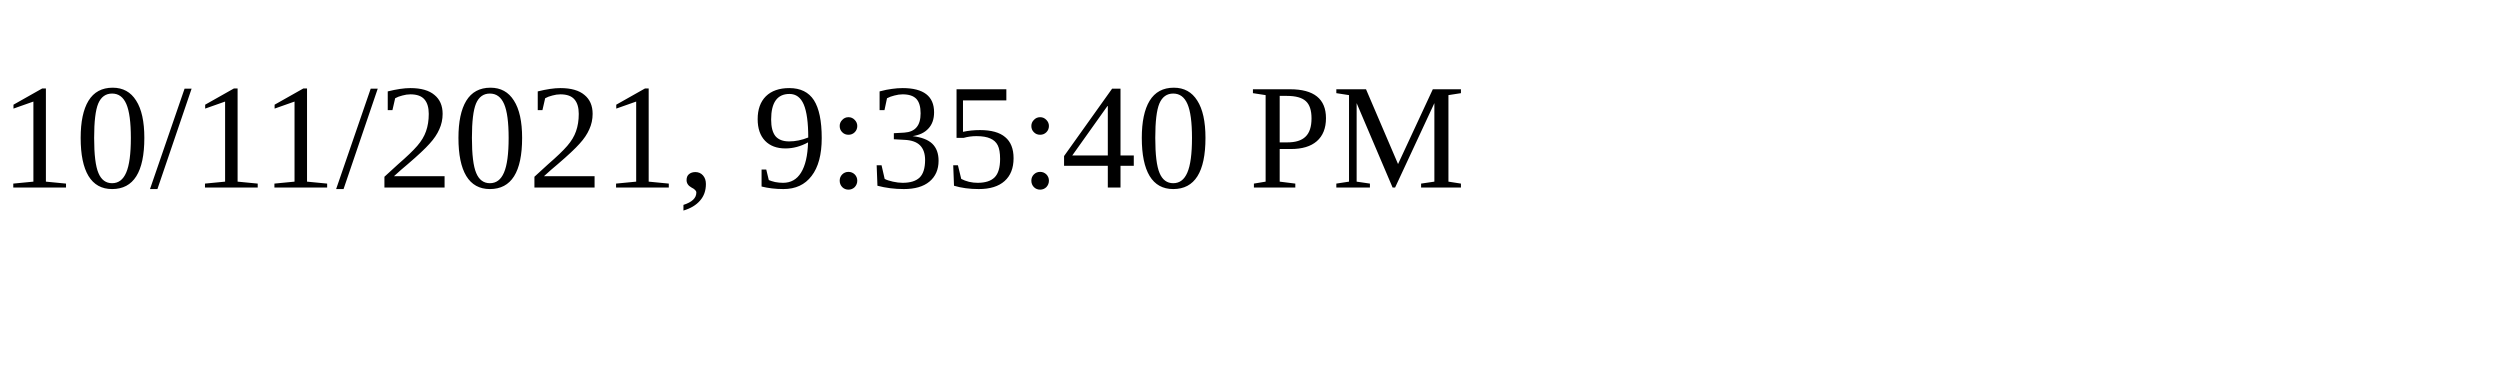
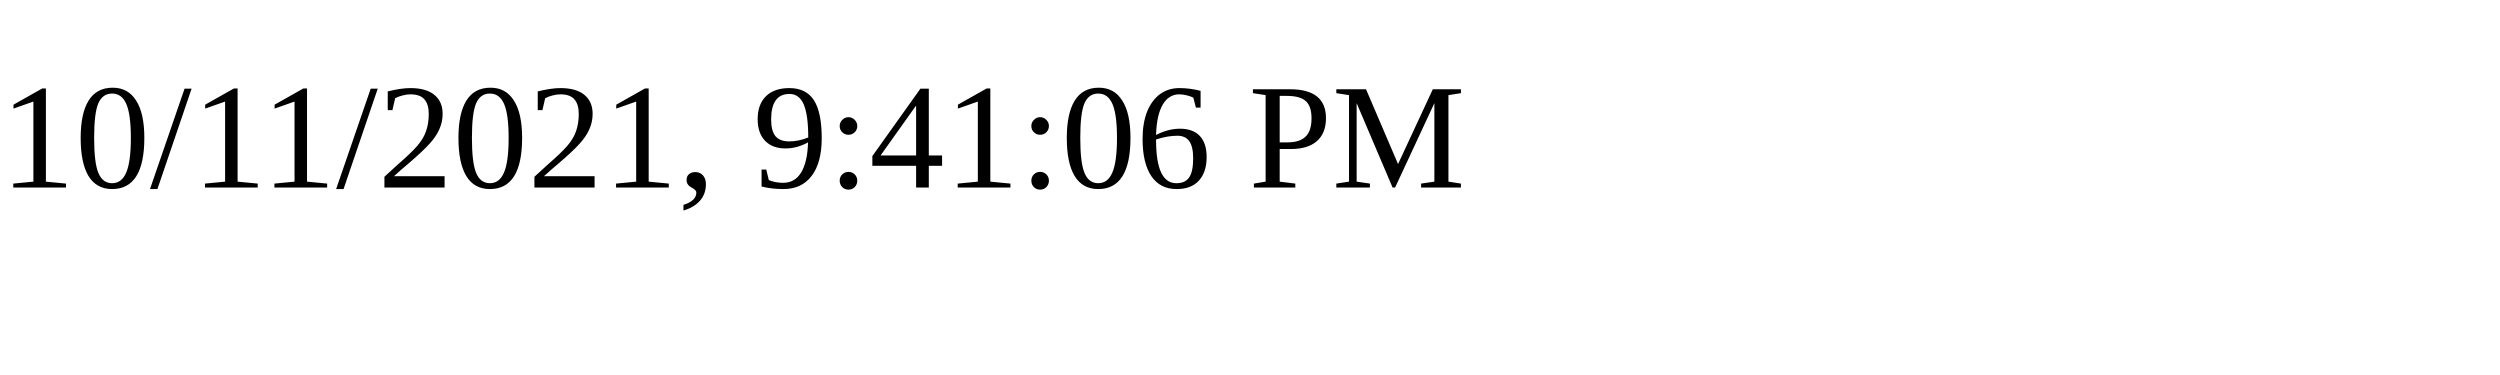
<svg xmlns="http://www.w3.org/2000/svg" height="30" width="200">
-   <text x="0" y="15">10/11/2021, 9:35:40 PM</text>
+   <text x="0" y="15">10/11/2021, 9:41:06 PM</text>
</svg>
